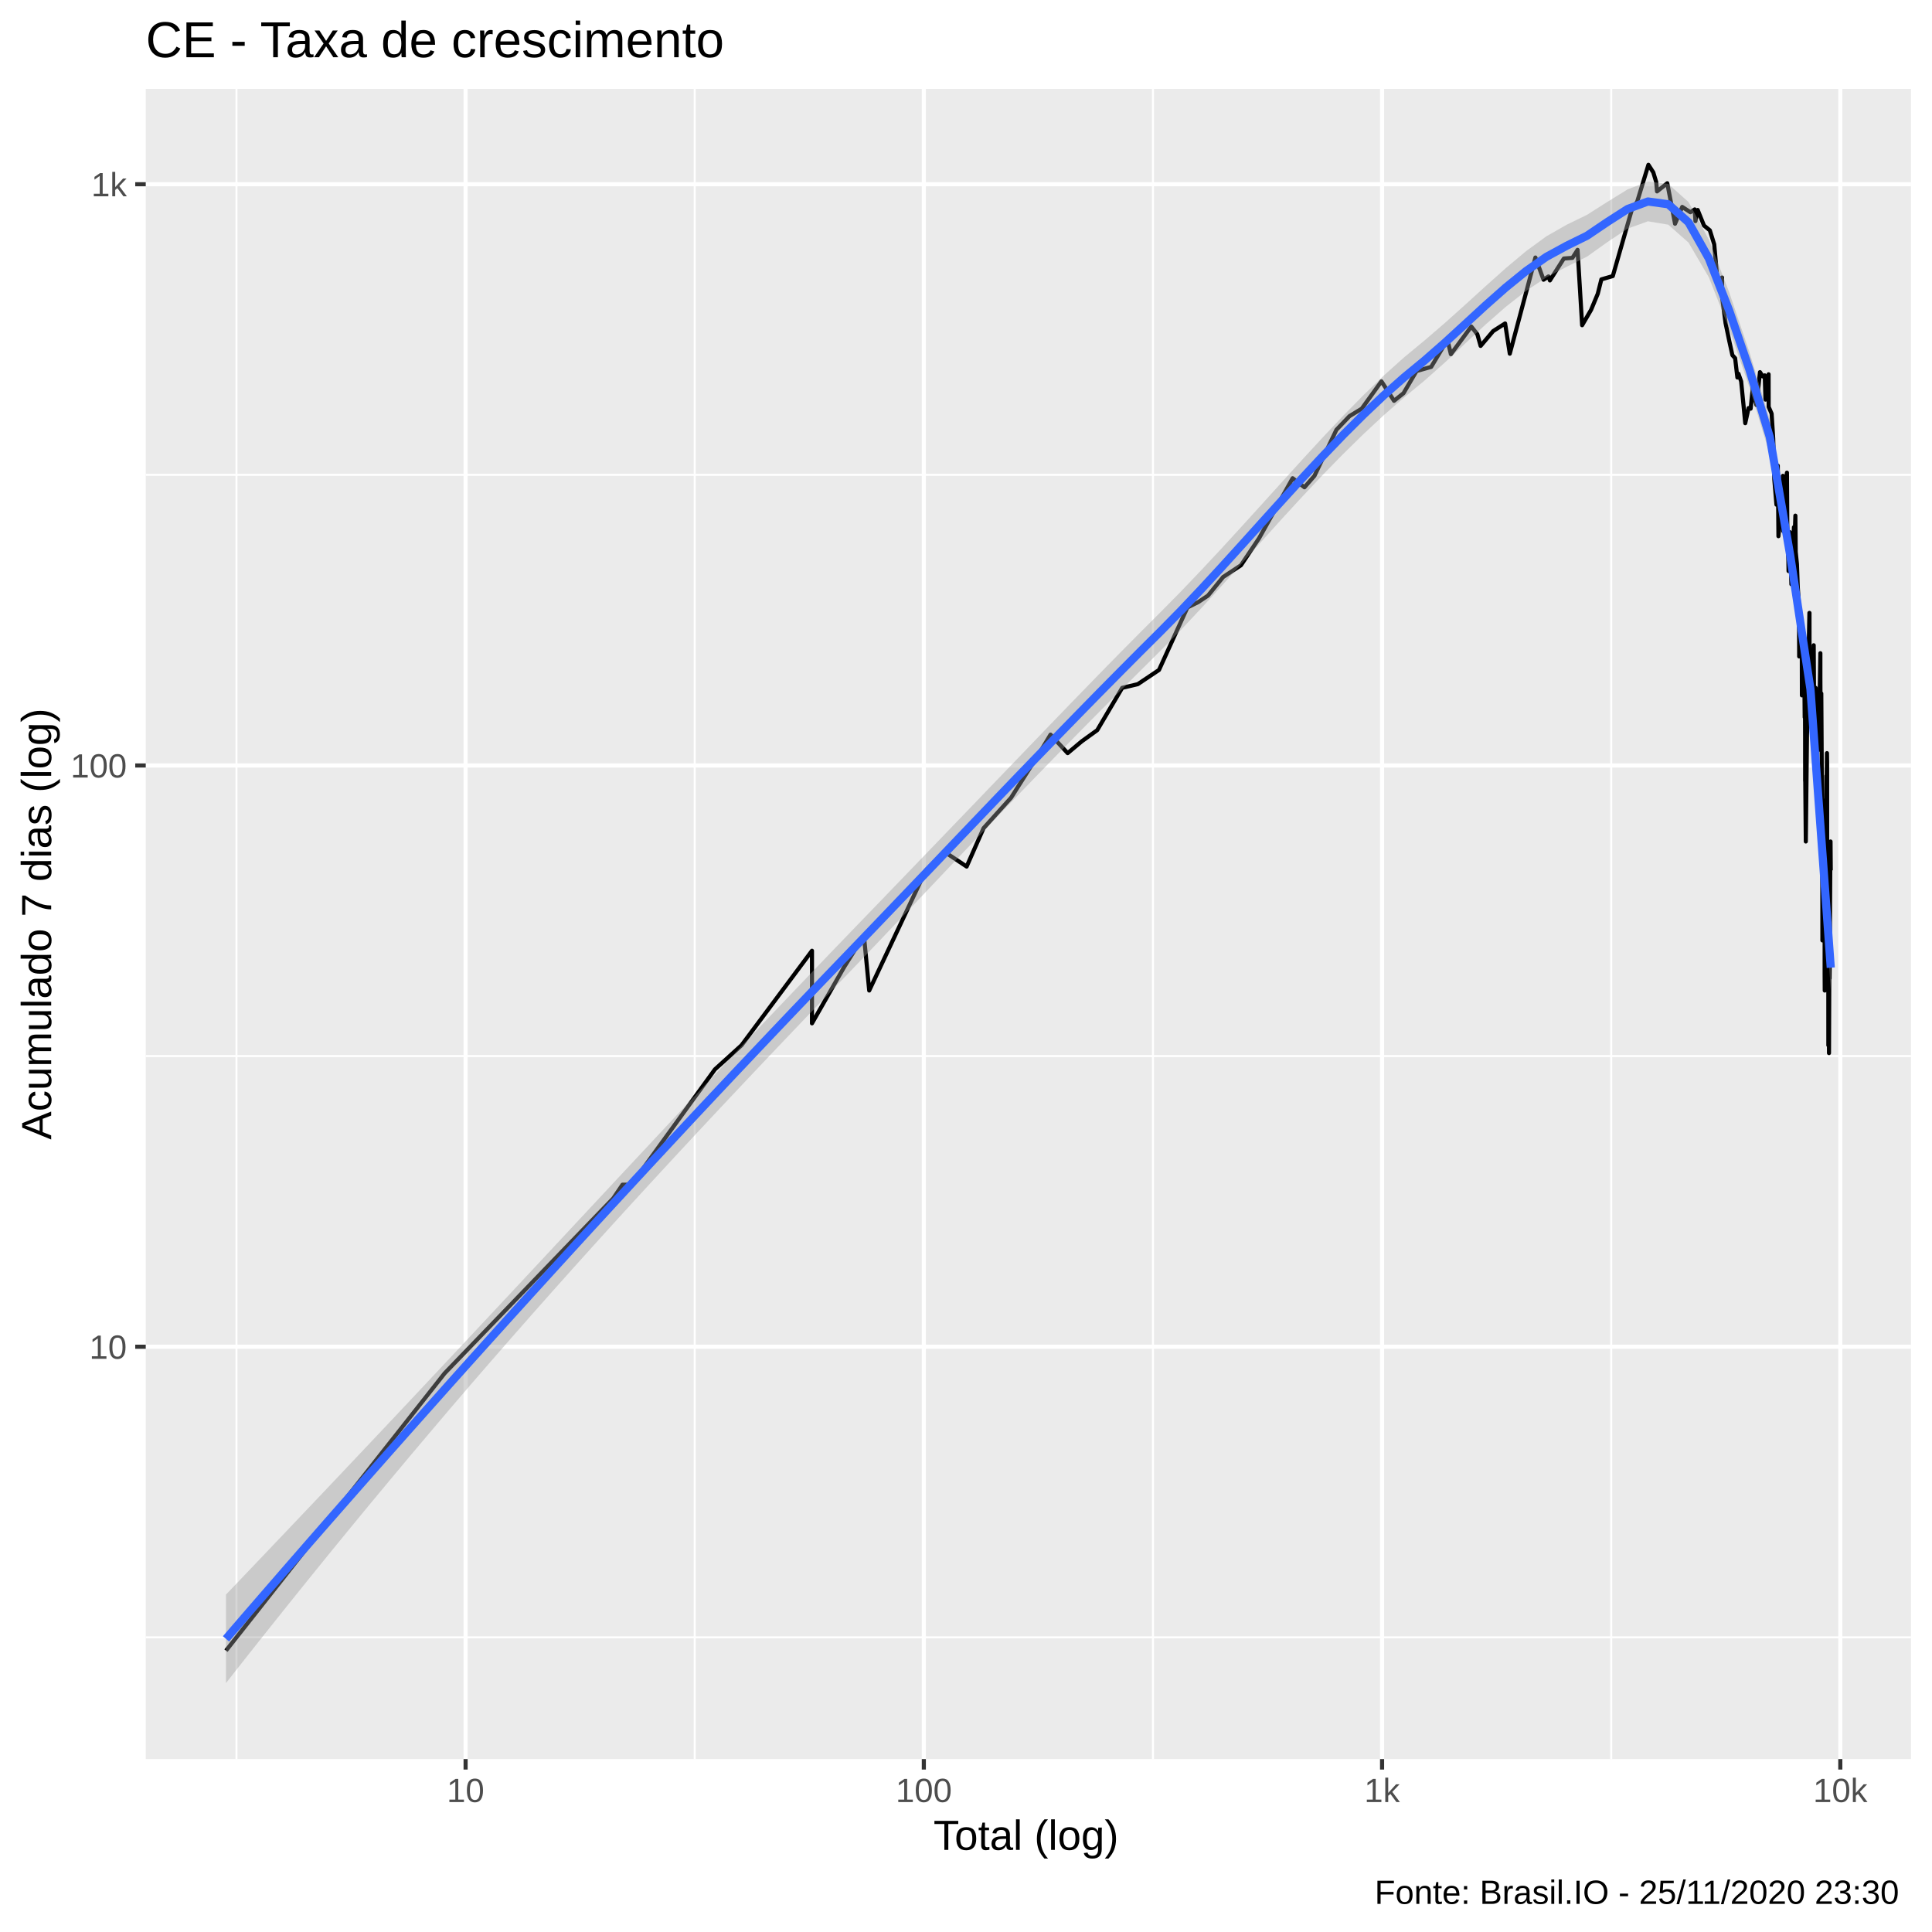
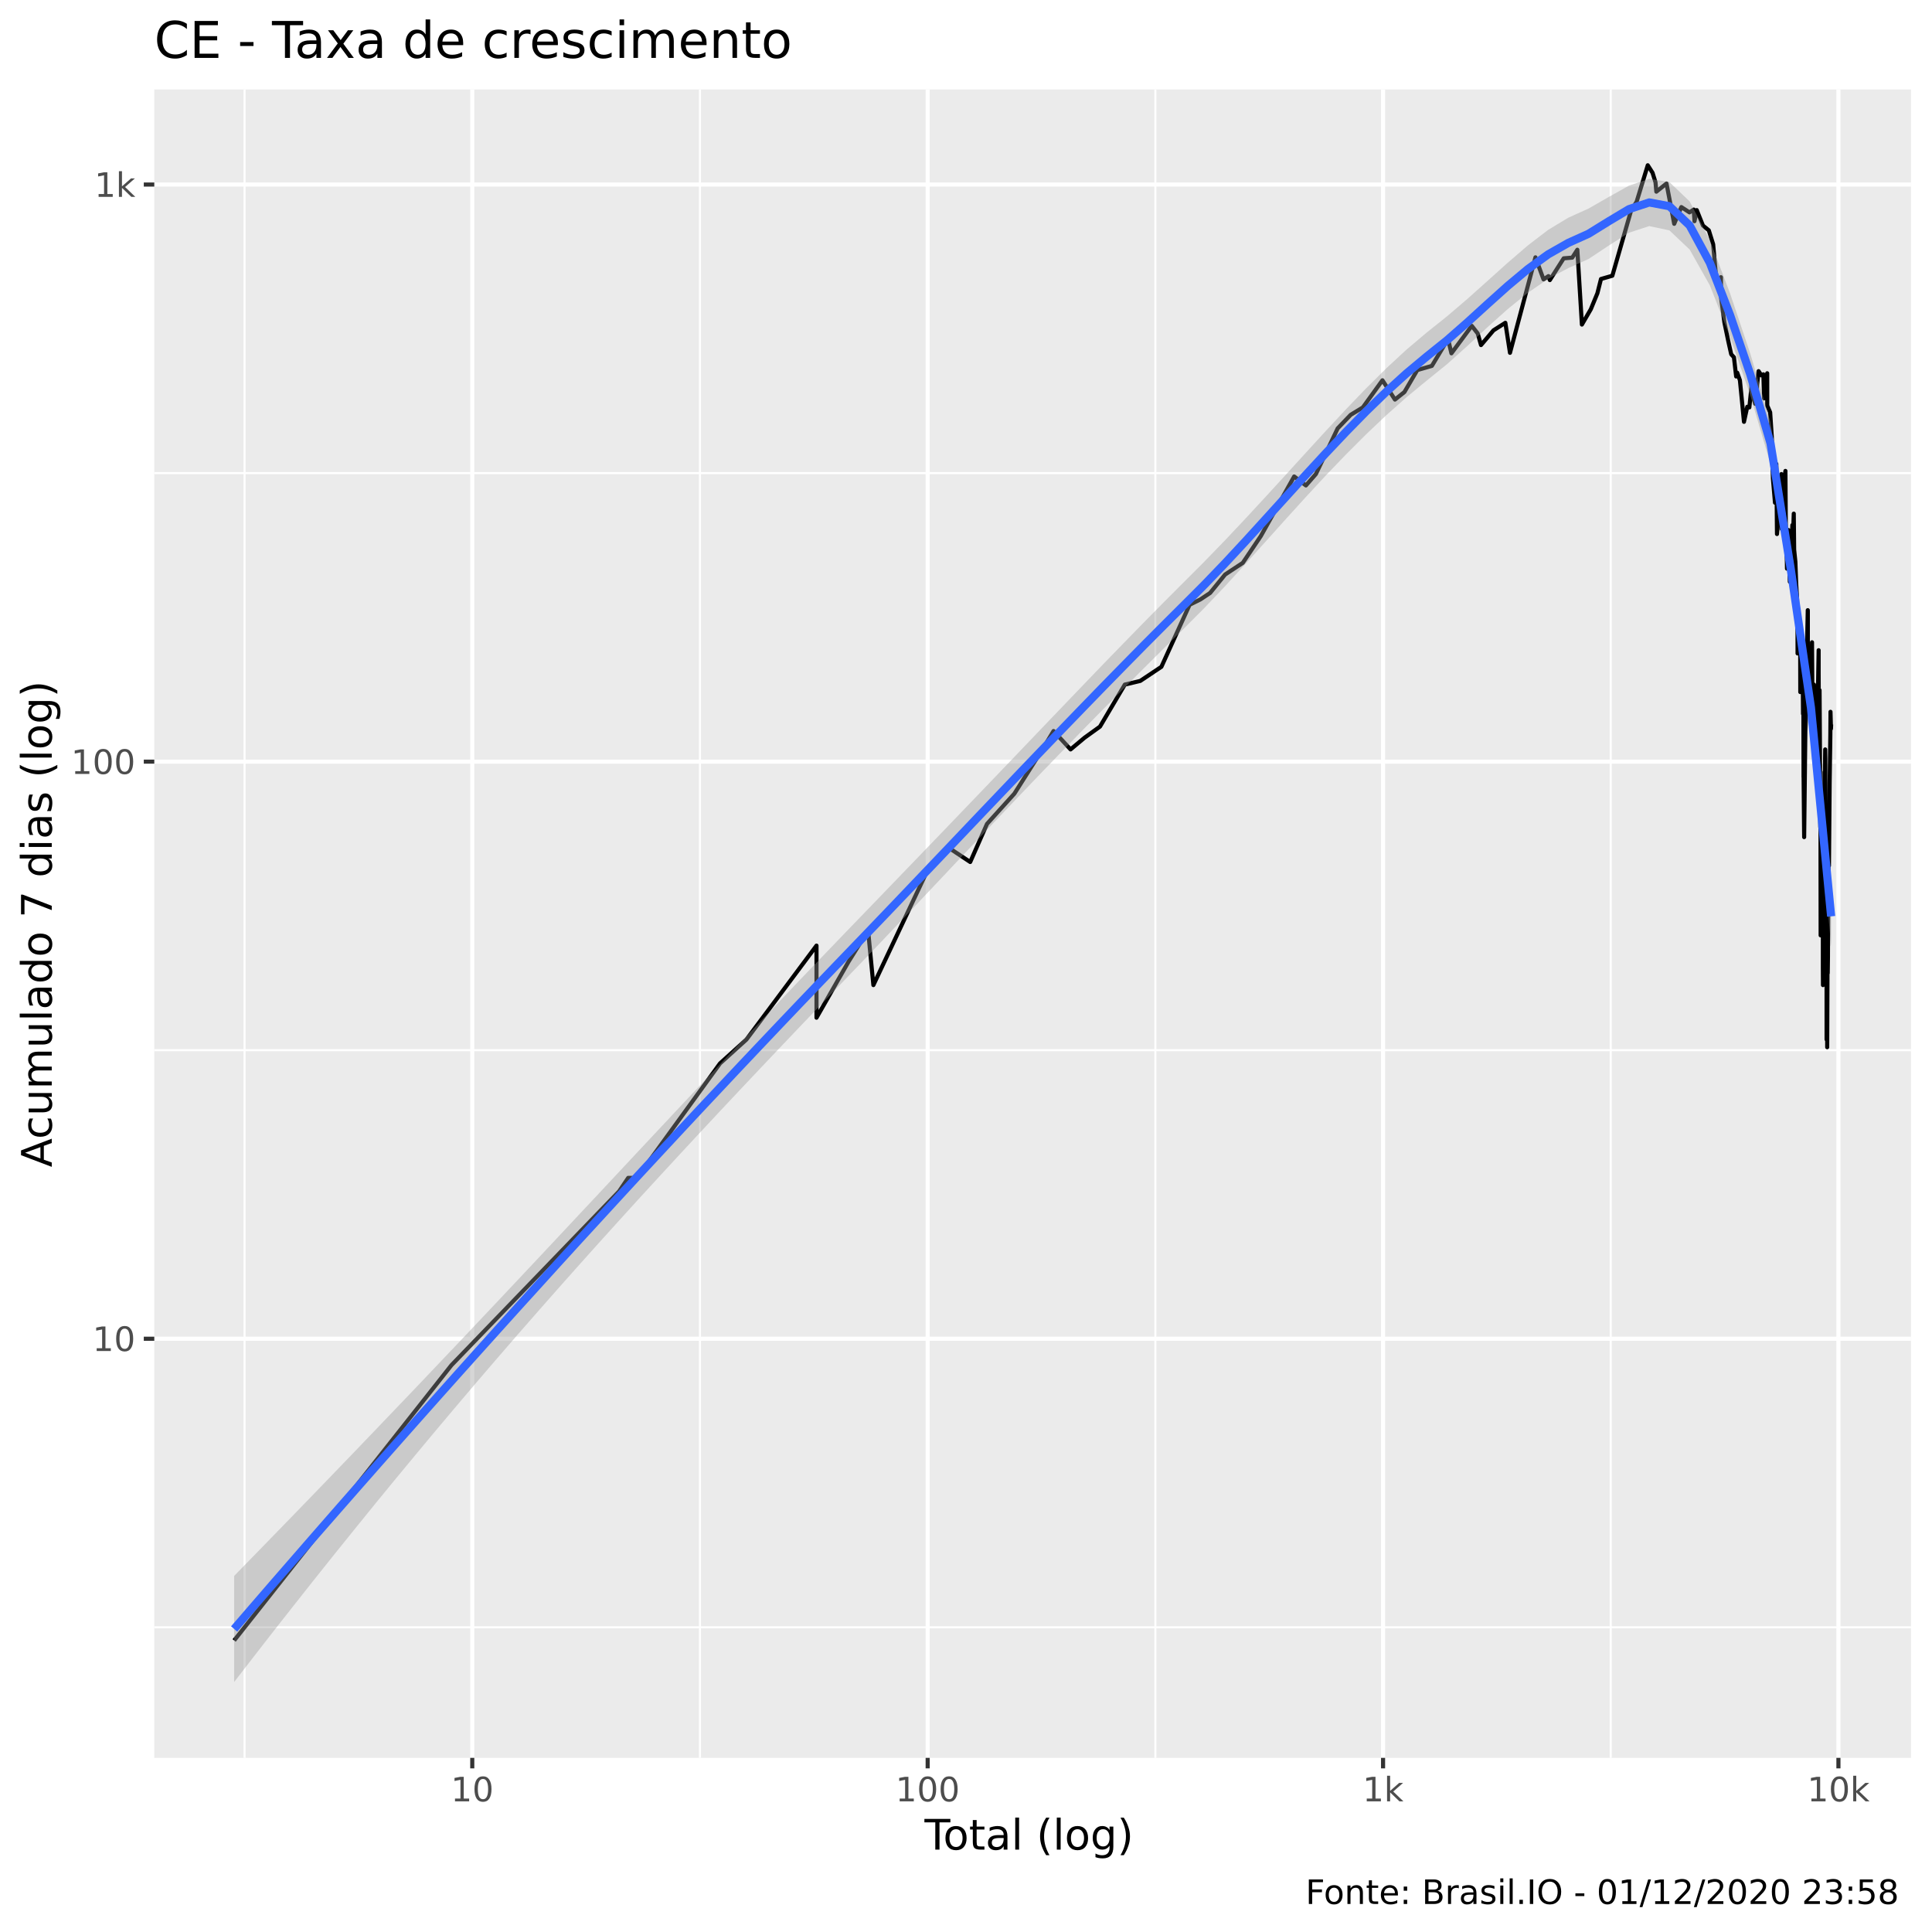
<svg xmlns="http://www.w3.org/2000/svg" viewBox="0 0 504.00 504.00">
  <defs>
    <style type="text/css">
    line, polyline, polygon, path, rect, circle {
      fill: none;
      stroke: #000000;
      stroke-linecap: round;
      stroke-linejoin: round;
      stroke-miterlimit: 10.00;
    }
  </style>
  </defs>
  <rect width="100%" height="100%" style="stroke: none; fill: #FFFFFF;" />
-   <rect x="-0" y="0.00" width="504.00" height="504.00" style="stroke-width: 1.07; stroke: #FFFFFF; fill: #FFFFFF;" />
+   <rect x="0" y="0.00" width="504.00" height="504.00" style="stroke-width: 1.07; stroke: #FFFFFF; fill: #FFFFFF;" />
  <defs>
-     <clipPath id="cpMzguMDJ8NDk4LjUyfDQ1OC44OHwyMy4xOQ==">
-       <rect x="38.02" y="23.19" width="460.50" height="435.69" />
+     <clipPath id="cpNDAuMjV8NDk4LjUyfDQ1OC41N3wyMy4zMw==">
+       <rect x="40.25" y="23.33" width="458.27" height="435.24" />
    </clipPath>
  </defs>
-   <rect x="38.02" y="23.19" width="460.50" height="435.69" style="stroke-width: 1.07; stroke: none; fill: #EBEBEB;" clip-path="url(#cpMzguMDJ8NDk4LjUyfDQ1OC44OHwyMy4xOQ==)" />
-   <polyline points="38.02,427.13 498.52,427.13 " style="stroke-width: 0.53; stroke: #FFFFFF; stroke-linecap: butt;" clip-path="url(#cpMzguMDJ8NDk4LjUyfDQ1OC44OHwyMy4xOQ==)" />
-   <polyline points="38.02,275.50 498.52,275.50 " style="stroke-width: 0.53; stroke: #FFFFFF; stroke-linecap: butt;" clip-path="url(#cpMzguMDJ8NDk4LjUyfDQ1OC44OHwyMy4xOQ==)" />
-   <polyline points="38.02,123.87 498.52,123.87 " style="stroke-width: 0.53; stroke: #FFFFFF; stroke-linecap: butt;" clip-path="url(#cpMzguMDJ8NDk4LjUyfDQ1OC44OHwyMy4xOQ==)" />
-   <polyline points="61.69,458.88 61.69,23.19 " style="stroke-width: 0.53; stroke: #FFFFFF; stroke-linecap: butt;" clip-path="url(#cpMzguMDJ8NDk4LjUyfDQ1OC44OHwyMy4xOQ==)" />
-   <polyline points="181.23,458.88 181.23,23.19 " style="stroke-width: 0.53; stroke: #FFFFFF; stroke-linecap: butt;" clip-path="url(#cpMzguMDJ8NDk4LjUyfDQ1OC44OHwyMy4xOQ==)" />
-   <polyline points="300.77,458.88 300.77,23.19 " style="stroke-width: 0.53; stroke: #FFFFFF; stroke-linecap: butt;" clip-path="url(#cpMzguMDJ8NDk4LjUyfDQ1OC44OHwyMy4xOQ==)" />
-   <polyline points="420.31,458.88 420.31,23.19 " style="stroke-width: 0.53; stroke: #FFFFFF; stroke-linecap: butt;" clip-path="url(#cpMzguMDJ8NDk4LjUyfDQ1OC44OHwyMy4xOQ==)" />
-   <polyline points="38.02,351.32 498.52,351.32 " style="stroke-width: 1.07; stroke: #FFFFFF; stroke-linecap: butt;" clip-path="url(#cpMzguMDJ8NDk4LjUyfDQ1OC44OHwyMy4xOQ==)" />
-   <polyline points="38.02,199.69 498.52,199.69 " style="stroke-width: 1.07; stroke: #FFFFFF; stroke-linecap: butt;" clip-path="url(#cpMzguMDJ8NDk4LjUyfDQ1OC44OHwyMy4xOQ==)" />
-   <polyline points="38.02,48.06 498.52,48.06 " style="stroke-width: 1.07; stroke: #FFFFFF; stroke-linecap: butt;" clip-path="url(#cpMzguMDJ8NDk4LjUyfDQ1OC44OHwyMy4xOQ==)" />
-   <polyline points="121.46,458.88 121.46,23.19 " style="stroke-width: 1.07; stroke: #FFFFFF; stroke-linecap: butt;" clip-path="url(#cpMzguMDJ8NDk4LjUyfDQ1OC44OHwyMy4xOQ==)" />
-   <polyline points="241.00,458.88 241.00,23.19 " style="stroke-width: 1.07; stroke: #FFFFFF; stroke-linecap: butt;" clip-path="url(#cpMzguMDJ8NDk4LjUyfDQ1OC44OHwyMy4xOQ==)" />
-   <polyline points="360.54,458.88 360.54,23.19 " style="stroke-width: 1.07; stroke: #FFFFFF; stroke-linecap: butt;" clip-path="url(#cpMzguMDJ8NDk4LjUyfDQ1OC44OHwyMy4xOQ==)" />
-   <polyline points="480.08,458.88 480.08,23.19 " style="stroke-width: 1.07; stroke: #FFFFFF; stroke-linecap: butt;" clip-path="url(#cpMzguMDJ8NDk4LjUyfDQ1OC44OHwyMy4xOQ==)" />
-   <polyline points="58.95,430.60 58.95,430.60 73.89,411.66 85.47,396.96 85.47,396.96 102.94,374.80 115.99,358.25 159.98,312.61 162.39,309.05 164.70,309.05 186.50,278.97 186.50,278.97 193.43,272.69 211.82,248.02 211.82,266.96 220.21,252.27 225.37,244.03 226.75,258.40 241.51,227.05 246.42,222.24 252.17,226.06 256.58,216.05 263.75,208.11 271.51,195.85 274.05,191.64 278.52,196.47 282.17,193.41 286.23,190.48 292.75,179.44 296.81,178.48 302.35,174.77 309.76,158.47 312.58,157.07 315.13,155.37 319.08,150.52 323.72,147.47 328.45,140.41 337.21,124.76 340.29,127.12 342.90,124.13 348.63,112.12 352.04,108.56 355.24,106.61 360.38,99.48 363.66,104.56 366.14,102.57 369.52,96.80 373.35,95.71 377.60,88.63 378.49,92.40 383.82,85.19 385.39,87.19 386.25,90.24 389.53,86.36 392.64,84.38 393.86,92.27 400.54,67.18 402.66,72.97 403.96,72.11 404.32,73.16 407.96,67.44 410.20,67.27 411.54,65.18 412.73,84.84 415.07,80.82 416.81,76.63 417.75,72.88 420.73,72.02 425.63,54.92 427.11,52.55 430.02,42.99 431.29,44.97 432.05,47.47 432.27,49.93 434.94,47.80 436.97,58.37 438.84,53.98 440.97,55.36 442.10,54.63 442.29,57.68 442.88,54.78 444.52,58.84 446.05,60.09 447.19,63.75 448.02,72.97 449.01,72.97 449.23,72.40 449.26,77.65 450.14,84.27 451.15,89.12 451.93,92.66 452.64,93.44 453.23,98.48 453.44,98.20 453.51,97.50 454.21,99.48 454.81,105.50 455.28,110.40 456.15,106.45 456.69,106.61 457.22,101.52 457.24,100.06 457.74,103.94 458.21,105.66 459.12,97.08 459.86,98.20 460.37,97.92 460.56,104.25 460.58,103.63 461.37,97.64 461.39,106.13 462.16,107.91 462.58,114.43 462.78,122.27 462.86,124.97 462.87,125.18 463.42,131.65 463.77,121.47 463.94,139.88 464.52,133.79 464.84,129.57 465.00,126.90 465.10,124.13 465.20,138.56 465.94,124.97 466.16,123.30 466.26,138.56 466.45,143.14 466.54,146.58 466.58,148.97 466.92,138.82 467.32,152.42 467.66,146.29 467.98,137.53 468.14,138.30 468.19,139.35 468.36,134.52 468.45,143.99 468.77,147.17 468.98,153.06 469.22,156.73 469.31,160.62 469.32,162.84 469.35,171.25 469.60,161.72 469.79,169.15 470.03,166.71 470.06,181.40 470.20,177.06 470.33,169.15 470.33,170.40 470.62,167.51 470.69,175.67 470.79,187.13 470.86,182.92 470.90,192.22 470.91,203.76 470.93,203.07 471.08,219.52 471.39,191.64 471.52,188.23 471.83,169.57 472.02,159.89 472.04,159.89 472.04,160.25 472.05,169.57 472.17,182.92 472.45,171.68 472.59,184.99 472.75,187.68 472.76,187.68 472.76,187.68 472.84,181.91 473.14,168.33 473.23,182.41 473.33,185.52 473.41,192.22 473.45,189.91 473.53,182.92 473.64,179.44 473.73,199.03 473.89,192.22 473.97,193.41 474.06,193.41 474.13,189.35 474.15,195.85 474.31,191.06 474.36,195.23 474.57,188.79 474.88,170.40 474.88,176.60 474.90,180.91 474.92,180.91 474.99,188.23 475.12,180.91 475.20,193.41 475.32,216.90 475.35,212.76 475.37,212.76 475.37,214.38 475.38,225.08 475.41,245.33 475.66,214.38 475.74,218.63 475.76,220.41 475.79,219.52 475.80,217.76 475.84,212.76 475.90,208.86 475.99,234.43 475.99,253.75 476.00,255.26 476.02,258.40 476.08,246.66 476.27,217.76 476.44,202.38 476.45,211.96 476.50,205.18 476.55,200.35 476.60,196.47 476.64,199.03 476.65,224.12 476.67,256.81 476.78,234.43 476.82,236.70 476.83,246.66 476.84,256.81 476.88,256.81 476.90,252.27 476.95,244.03 476.96,272.69 477.03,263.40 477.06,256.81 477.08,253.75 477.08,265.16 477.10,266.96 477.13,274.72 477.23,248.02 477.27,255.26 477.33,250.82 477.34,242.75 477.34,248.02 477.49,222.24 477.53,219.52 477.59,227.05 " style="stroke-width: 1.07; stroke-linecap: butt;" clip-path="url(#cpMzguMDJ8NDk4LjUyfDQ1OC44OHwyMy4xOQ==)" />
-   <polygon points="58.95,415.98 64.25,410.43 69.55,404.87 74.85,399.30 80.15,393.72 85.45,388.14 90.75,382.54 96.05,376.93 101.35,371.32 106.65,365.69 111.95,360.05 117.24,354.41 122.54,348.75 127.84,343.09 133.14,337.42 138.44,331.74 143.74,326.06 149.04,320.37 154.34,314.69 159.64,309.00 164.94,303.32 170.24,297.65 175.54,291.98 180.83,286.33 186.13,280.69 191.43,275.06 196.73,269.46 202.03,263.87 207.33,258.31 212.63,252.77 217.93,247.25 223.23,241.75 228.53,236.26 233.83,230.76 239.13,225.26 244.43,219.75 249.72,214.25 255.02,208.74 260.32,203.22 265.62,197.71 270.92,192.20 276.22,186.70 281.52,181.22 286.82,175.77 292.12,170.36 297.42,165.01 302.72,159.72 308.02,154.35 313.31,148.81 318.61,143.13 323.91,137.35 329.21,131.51 334.51,125.65 339.81,119.81 345.11,114.06 350.41,108.45 355.71,103.06 361.01,97.95 366.31,93.20 371.61,88.82 376.90,84.27 382.20,79.52 387.50,74.70 392.80,69.96 398.10,65.52 403.40,61.65 408.70,58.62 414.00,56.04 419.30,52.67 424.60,49.40 429.90,47.38 435.20,47.98 440.49,52.71 445.79,62.51 451.09,76.23 456.39,91.92 461.69,109.47 466.99,140.60 472.29,175.91 477.59,246.82 477.59,258.07 472.29,183.64 466.99,148.91 461.69,118.60 456.39,101.05 451.09,85.75 445.79,72.35 440.49,63.29 435.20,58.61 429.90,57.73 424.60,59.64 419.30,63.17 414.00,66.95 408.70,69.59 403.40,72.36 398.10,75.89 392.80,80.05 387.50,84.70 382.20,89.63 376.90,94.59 371.61,99.29 366.31,103.66 361.01,108.29 355.71,113.22 350.41,118.42 345.11,123.84 339.81,129.47 334.51,135.24 329.21,141.11 323.91,147.03 318.61,152.93 313.31,158.73 308.02,164.37 302.72,169.78 297.42,175.04 292.12,180.33 286.82,185.66 281.52,191.02 276.22,196.43 270.92,201.88 265.62,207.36 260.32,212.88 255.02,218.44 249.72,224.01 244.43,229.60 239.13,235.20 233.83,240.79 228.53,246.36 223.23,251.91 217.93,257.42 212.63,262.95 207.33,268.50 202.03,274.07 196.73,279.66 191.43,285.28 186.13,290.92 180.83,296.60 175.54,302.30 170.24,308.04 164.94,313.81 159.64,319.62 154.34,325.47 149.04,331.36 143.74,337.30 138.44,343.28 133.14,349.31 127.84,355.39 122.54,361.51 117.24,367.69 111.95,373.93 106.65,380.21 101.35,386.55 96.05,392.93 90.75,399.37 85.45,405.86 80.15,412.41 74.85,419.00 69.55,425.64 64.25,432.33 58.95,439.07 " style="stroke-width: 0.00; stroke: none; fill: #999999; fill-opacity: 0.40;" clip-path="url(#cpMzguMDJ8NDk4LjUyfDQ1OC44OHwyMy4xOQ==)" />
-   <polyline points="58.95,415.98 64.25,410.43 69.55,404.87 74.85,399.30 80.15,393.72 85.45,388.14 90.75,382.54 96.05,376.93 101.35,371.32 106.65,365.69 111.95,360.05 117.24,354.41 122.54,348.75 127.84,343.09 133.14,337.42 138.44,331.74 143.74,326.06 149.04,320.37 154.34,314.69 159.64,309.00 164.94,303.32 170.24,297.65 175.54,291.98 180.83,286.33 186.13,280.69 191.43,275.06 196.73,269.46 202.03,263.87 207.33,258.31 212.63,252.77 217.93,247.25 223.23,241.75 228.53,236.26 233.83,230.76 239.13,225.26 244.43,219.75 249.72,214.25 255.02,208.74 260.32,203.22 265.62,197.71 270.92,192.20 276.22,186.70 281.52,181.22 286.82,175.77 292.12,170.36 297.42,165.01 302.72,159.72 308.02,154.35 313.31,148.81 318.61,143.13 323.91,137.35 329.21,131.51 334.51,125.65 339.81,119.81 345.11,114.06 350.41,108.45 355.71,103.06 361.01,97.95 366.31,93.20 371.61,88.82 376.90,84.27 382.20,79.52 387.50,74.70 392.80,69.96 398.10,65.52 403.40,61.65 408.70,58.62 414.00,56.04 419.30,52.67 424.60,49.40 429.90,47.38 435.20,47.98 440.49,52.71 445.79,62.51 451.09,76.23 456.39,91.92 461.69,109.47 466.99,140.60 472.29,175.91 477.59,246.82 " style="stroke-width: 2.13; stroke: none;" clip-path="url(#cpMzguMDJ8NDk4LjUyfDQ1OC44OHwyMy4xOQ==)" />
-   <polyline points="477.59,258.07 472.29,183.64 466.99,148.91 461.69,118.60 456.39,101.05 451.09,85.75 445.79,72.35 440.49,63.29 435.20,58.61 429.90,57.73 424.60,59.64 419.30,63.17 414.00,66.95 408.70,69.59 403.40,72.36 398.10,75.89 392.80,80.05 387.50,84.70 382.20,89.63 376.90,94.59 371.61,99.29 366.31,103.66 361.01,108.29 355.71,113.22 350.41,118.42 345.11,123.84 339.81,129.47 334.51,135.24 329.21,141.11 323.91,147.03 318.61,152.93 313.31,158.73 308.02,164.37 302.72,169.78 297.42,175.04 292.12,180.33 286.82,185.66 281.52,191.02 276.22,196.43 270.92,201.88 265.62,207.36 260.32,212.88 255.02,218.44 249.72,224.01 244.43,229.60 239.13,235.20 233.83,240.79 228.53,246.36 223.23,251.91 217.93,257.42 212.63,262.95 207.33,268.50 202.03,274.07 196.73,279.66 191.43,285.28 186.13,290.92 180.83,296.60 175.54,302.30 170.24,308.04 164.94,313.81 159.64,319.62 154.34,325.47 149.04,331.36 143.74,337.30 138.44,343.28 133.14,349.31 127.84,355.39 122.54,361.51 117.24,367.69 111.95,373.93 106.65,380.21 101.35,386.55 96.05,392.93 90.75,399.37 85.45,405.86 80.15,412.41 74.85,419.00 69.55,425.64 64.25,432.33 58.95,439.07 " style="stroke-width: 2.13; stroke: none;" clip-path="url(#cpMzguMDJ8NDk4LjUyfDQ1OC44OHwyMy4xOQ==)" />
-   <polyline points="58.95,427.53 64.25,421.38 69.55,415.26 74.85,409.15 80.15,403.07 85.45,397.00 90.75,390.96 96.05,384.93 101.35,378.93 106.65,372.95 111.95,366.99 117.24,361.05 122.54,355.13 127.84,349.24 133.14,343.36 138.44,337.51 143.74,331.68 149.04,325.87 154.34,320.08 159.64,314.31 164.94,308.57 170.24,302.84 175.54,297.14 180.83,291.46 186.13,285.81 191.43,280.17 196.73,274.56 202.03,268.97 207.33,263.40 212.63,257.86 217.93,252.34 223.23,246.83 228.53,241.31 233.83,235.77 239.13,230.23 244.43,224.68 249.72,219.13 255.02,213.59 260.32,208.05 265.62,202.53 270.92,197.04 276.22,191.56 281.52,186.12 286.82,180.71 292.12,175.35 297.42,170.02 302.72,164.75 308.02,159.36 313.31,153.77 318.61,148.03 323.91,142.19 329.21,136.31 334.51,130.45 339.81,124.64 345.11,118.95 350.41,113.43 355.71,108.14 361.01,103.12 366.31,98.43 371.61,94.06 376.90,89.43 382.20,84.57 387.50,79.70 392.80,75.01 398.10,70.71 403.40,67.00 408.70,64.11 414.00,61.50 419.30,57.92 424.60,54.52 429.90,52.56 435.20,53.29 440.49,58.00 445.79,67.43 451.09,80.99 456.39,96.48 461.69,114.03 466.99,144.76 472.29,179.78 477.59,252.44 " style="stroke-width: 2.13; stroke: #3366FF; stroke-linecap: butt;" clip-path="url(#cpMzguMDJ8NDk4LjUyfDQ1OC44OHwyMy4xOQ==)" />
+   <rect x="40.25" y="23.33" width="458.27" height="435.24" style="stroke-width: 1.07; stroke: none; fill: #EBEBEB;" clip-path="url(#cpNDAuMjV8NDk4LjUyfDQ1OC41N3wyMy4zMw==)" />
+   <polyline points="40.25,424.51 498.52,424.51 " style="stroke-width: 0.53; stroke: #FFFFFF; stroke-linecap: butt;" clip-path="url(#cpNDAuMjV8NDk4LjUyfDQ1OC41N3wyMy4zMw==)" />
+   <polyline points="40.25,273.96 498.52,273.96 " style="stroke-width: 0.53; stroke: #FFFFFF; stroke-linecap: butt;" clip-path="url(#cpNDAuMjV8NDk4LjUyfDQ1OC41N3wyMy4zMw==)" />
+   <polyline points="40.25,123.42 498.52,123.42 " style="stroke-width: 0.53; stroke: #FFFFFF; stroke-linecap: butt;" clip-path="url(#cpNDAuMjV8NDk4LjUyfDQ1OC41N3wyMy4zMw==)" />
+   <polyline points="63.80,458.57 63.80,23.33 " style="stroke-width: 0.53; stroke: #FFFFFF; stroke-linecap: butt;" clip-path="url(#cpNDAuMjV8NDk4LjUyfDQ1OC41N3wyMy4zMw==)" />
+   <polyline points="182.60,458.57 182.60,23.33 " style="stroke-width: 0.53; stroke: #FFFFFF; stroke-linecap: butt;" clip-path="url(#cpNDAuMjV8NDk4LjUyfDQ1OC41N3wyMy4zMw==)" />
+   <polyline points="301.40,458.57 301.40,23.33 " style="stroke-width: 0.53; stroke: #FFFFFF; stroke-linecap: butt;" clip-path="url(#cpNDAuMjV8NDk4LjUyfDQ1OC41N3wyMy4zMw==)" />
+   <polyline points="420.19,458.57 420.19,23.33 " style="stroke-width: 0.53; stroke: #FFFFFF; stroke-linecap: butt;" clip-path="url(#cpNDAuMjV8NDk4LjUyfDQ1OC41N3wyMy4zMw==)" />
+   <polyline points="40.25,349.24 498.52,349.24 " style="stroke-width: 1.07; stroke: #FFFFFF; stroke-linecap: butt;" clip-path="url(#cpNDAuMjV8NDk4LjUyfDQ1OC41N3wyMy4zMw==)" />
+   <polyline points="40.25,198.69 498.52,198.69 " style="stroke-width: 1.07; stroke: #FFFFFF; stroke-linecap: butt;" clip-path="url(#cpNDAuMjV8NDk4LjUyfDQ1OC41N3wyMy4zMw==)" />
+   <polyline points="40.25,48.14 498.52,48.14 " style="stroke-width: 1.07; stroke: #FFFFFF; stroke-linecap: butt;" clip-path="url(#cpNDAuMjV8NDk4LjUyfDQ1OC41N3wyMy4zMw==)" />
+   <polyline points="123.20,458.57 123.20,23.33 " style="stroke-width: 1.07; stroke: #FFFFFF; stroke-linecap: butt;" clip-path="url(#cpNDAuMjV8NDk4LjUyfDQ1OC41N3wyMy4zMw==)" />
+   <polyline points="242.00,458.57 242.00,23.33 " style="stroke-width: 1.07; stroke: #FFFFFF; stroke-linecap: butt;" clip-path="url(#cpNDAuMjV8NDk4LjUyfDQ1OC41N3wyMy4zMw==)" />
+   <polyline points="360.80,458.57 360.80,23.33 " style="stroke-width: 1.07; stroke: #FFFFFF; stroke-linecap: butt;" clip-path="url(#cpNDAuMjV8NDk4LjUyfDQ1OC41N3wyMy4zMw==)" />
+   <polyline points="479.59,458.57 479.59,23.33 " style="stroke-width: 1.07; stroke: #FFFFFF; stroke-linecap: butt;" clip-path="url(#cpNDAuMjV8NDk4LjUyfDQ1OC41N3wyMy4zMw==)" />
+   <polyline points="61.08,427.95 61.08,427.95 75.93,409.15 87.44,394.56 87.44,394.56 104.80,372.56 117.77,356.13 161.48,310.81 163.88,307.27 166.17,307.27 187.83,277.41 187.83,277.41 194.72,271.18 213.00,246.68 213.00,265.49 221.34,250.90 226.46,242.71 227.84,256.98 242.51,225.86 247.38,221.08 253.10,224.87 257.48,214.93 264.61,207.05 272.32,194.88 274.84,190.70 279.28,195.50 282.91,192.46 286.95,189.55 293.43,178.59 297.46,177.63 302.97,173.95 310.33,157.77 313.13,156.38 315.67,154.69 319.60,149.87 324.20,146.84 328.91,139.84 337.61,124.30 340.67,126.64 343.27,123.67 348.96,111.75 352.35,108.22 355.53,106.28 360.64,99.20 363.90,104.24 366.37,102.27 369.73,96.54 373.53,95.45 377.75,88.43 378.63,92.17 383.94,85.01 385.49,86.99 386.35,90.02 389.61,86.17 392.70,84.21 393.91,92.04 400.55,67.13 402.66,72.88 403.95,72.03 404.30,73.07 407.92,67.39 410.15,67.21 411.48,65.15 412.67,84.67 414.99,80.68 416.71,76.51 417.65,72.78 420.61,71.93 425.49,54.96 426.95,52.61 429.85,43.11 431.10,45.08 431.87,47.56 432.09,50.00 434.74,47.88 436.75,58.39 438.61,54.02 440.73,55.40 441.85,54.67 442.04,57.70 442.63,54.81 444.25,58.85 445.78,60.09 446.91,63.72 447.73,72.88 448.72,72.88 448.94,72.31 448.96,77.53 449.84,84.10 450.84,88.92 451.62,92.42 452.33,93.20 452.91,98.21 453.13,97.93 453.19,97.23 453.89,99.20 454.48,105.17 454.95,110.04 455.81,106.12 456.35,106.28 456.88,101.23 456.90,99.77 457.40,103.63 457.86,105.33 458.76,96.82 459.50,97.93 460.01,97.65 460.20,103.93 460.22,103.32 461.01,97.37 461.02,105.80 461.78,107.56 462.21,114.04 462.40,121.83 462.49,124.51 462.49,124.72 463.04,131.14 463.39,121.03 463.56,139.31 464.13,133.27 464.45,129.08 464.61,126.43 464.71,123.67 464.81,138.00 465.54,124.51 465.76,122.85 465.87,138.00 466.05,142.55 466.13,145.96 466.17,148.34 466.52,138.26 466.91,151.76 467.25,145.67 467.57,136.98 467.73,137.74 467.78,138.78 467.94,133.99 468.04,143.39 468.36,146.55 468.57,152.40 468.80,156.04 468.89,159.90 468.91,162.10 468.93,170.46 469.18,160.99 469.37,168.37 469.61,165.95 469.64,180.54 469.78,176.23 469.90,168.37 469.91,169.62 470.20,166.75 470.26,174.85 470.36,186.23 470.44,182.04 470.47,191.28 470.49,202.74 470.50,202.04 470.65,218.38 470.96,190.70 471.09,187.32 471.40,168.78 471.59,159.18 471.60,159.18 471.61,159.54 471.61,168.78 471.74,182.04 472.01,170.89 472.15,184.10 472.31,186.77 472.32,186.77 472.32,186.77 472.40,181.04 472.70,167.55 472.79,181.54 472.89,184.63 472.97,191.28 473.00,188.99 473.09,182.04 473.20,178.59 473.29,198.04 473.44,191.28 473.53,192.46 473.61,192.46 473.68,188.42 473.70,194.88 473.86,190.12 473.91,194.27 474.12,187.87 474.43,169.62 474.43,175.76 474.45,180.04 474.47,180.04 474.54,187.32 474.67,180.04 474.75,192.46 474.86,215.78 474.89,211.67 474.91,211.67 474.92,213.28 474.92,223.91 474.95,244.01 475.20,213.28 475.29,217.50 475.30,219.27 475.33,218.38 475.35,216.63 475.39,211.67 475.44,207.80 475.53,233.19 475.53,252.37 475.54,253.87 475.56,256.98 475.62,245.33 475.81,216.63 475.98,201.36 475.99,210.87 476.04,204.14 476.09,199.35 476.14,195.50 476.18,198.04 476.19,222.95 476.21,255.41 476.32,233.19 476.36,235.44 476.36,245.33 476.37,255.41 476.41,255.41 476.44,250.90 476.49,242.71 476.50,271.18 476.56,261.95 476.59,255.41 476.61,252.37 476.61,263.70 476.64,265.49 476.66,273.19 476.76,246.68 476.80,253.87 476.86,249.46 476.88,241.44 476.88,246.68 477.02,221.08 477.07,218.38 477.12,225.86 477.30,204.14 477.48,191.87 477.52,186.77 477.52,185.69 477.64,190.12 477.69,188.99 " style="stroke-width: 1.07; stroke-linecap: butt;" clip-path="url(#cpNDAuMjV8NDk4LjUyfDQ1OC41N3wyMy4zMw==)" />
+   <polygon points="61.08,411.11 66.36,405.70 71.63,400.28 76.91,394.85 82.18,389.40 87.45,383.94 92.73,378.46 98.00,372.96 103.27,367.45 108.55,361.93 113.82,356.38 119.09,350.83 124.37,345.25 129.64,339.67 134.91,334.07 140.19,328.45 145.46,322.83 150.73,317.20 156.01,311.57 161.28,305.93 166.55,300.29 171.83,294.66 177.10,289.03 182.37,283.42 187.65,277.81 192.92,272.22 198.20,266.65 203.47,261.10 208.74,255.56 214.02,250.06 219.29,244.57 224.56,239.11 229.84,233.64 235.11,228.17 240.38,222.70 245.66,217.22 250.93,211.73 256.20,206.24 261.48,200.73 266.75,195.22 272.02,189.71 277.30,184.20 282.57,178.70 287.84,173.22 293.12,167.78 298.39,162.38 303.67,157.03 308.94,151.75 314.21,146.48 319.49,141.03 324.76,135.44 330.03,129.74 335.31,123.98 340.58,118.19 345.85,112.43 351.13,106.77 356.40,101.28 361.67,96.05 366.95,91.17 372.22,86.72 377.49,82.51 382.77,78.00 388.04,73.29 393.31,68.55 398.59,64.01 403.86,59.97 409.13,56.79 414.41,54.40 419.68,51.38 424.96,48.42 430.23,46.65 435.50,47.50 440.78,52.54 446.05,62.67 451.32,76.53 456.60,92.27 461.87,110.13 467.14,143.39 472.42,179.94 477.69,231.28 477.69,246.83 472.42,189.22 467.14,153.35 461.87,121.11 456.60,103.09 451.32,87.86 446.05,74.45 440.78,65.10 435.50,60.10 430.23,58.98 424.96,60.70 419.68,64.06 414.41,67.56 409.13,69.93 403.86,72.75 398.59,76.37 393.31,80.64 388.04,85.36 382.77,90.26 377.49,95.00 372.22,99.26 366.95,103.60 361.67,108.29 356.40,113.28 351.13,118.55 345.85,124.05 340.58,129.74 335.31,135.55 330.03,141.43 324.76,147.28 319.49,153.02 314.21,158.57 308.94,163.86 303.67,169.08 298.39,174.33 293.12,179.62 287.84,184.96 282.57,190.33 277.30,195.75 272.02,201.21 266.75,206.71 261.48,212.24 256.20,217.81 250.93,223.39 245.66,228.99 240.38,234.58 235.11,240.17 229.84,245.73 224.56,251.25 219.29,256.74 214.02,262.24 208.74,267.75 203.47,273.29 198.20,278.85 192.92,284.44 187.65,290.06 182.37,295.71 177.10,301.39 171.83,307.10 166.55,312.85 161.28,318.65 156.01,324.48 150.73,330.37 145.46,336.30 140.19,342.28 134.91,348.32 129.64,354.41 124.37,360.55 119.09,366.76 113.82,373.02 108.55,379.34 103.27,385.72 98.00,392.15 92.73,398.65 87.45,405.20 82.18,411.80 76.91,418.47 71.63,425.18 66.36,431.96 61.08,438.79 " style="stroke-width: 0.00; stroke: none; fill: #999999; fill-opacity: 0.40;" clip-path="url(#cpNDAuMjV8NDk4LjUyfDQ1OC41N3wyMy4zMw==)" />
+   <polyline points="61.08,411.11 66.36,405.70 71.63,400.28 76.91,394.85 82.18,389.40 87.45,383.94 92.73,378.46 98.00,372.96 103.27,367.45 108.55,361.93 113.82,356.38 119.09,350.83 124.37,345.25 129.64,339.67 134.91,334.07 140.19,328.45 145.46,322.83 150.73,317.20 156.01,311.57 161.28,305.93 166.55,300.29 171.83,294.66 177.10,289.03 182.37,283.42 187.65,277.81 192.92,272.22 198.20,266.65 203.47,261.10 208.74,255.56 214.02,250.06 219.29,244.57 224.56,239.11 229.84,233.64 235.11,228.17 240.38,222.70 245.66,217.22 250.93,211.73 256.20,206.24 261.48,200.73 266.75,195.22 272.02,189.71 277.30,184.20 282.57,178.70 287.84,173.22 293.12,167.78 298.39,162.38 303.67,157.03 308.94,151.75 314.21,146.48 319.49,141.03 324.76,135.44 330.03,129.74 335.31,123.98 340.58,118.19 345.85,112.43 351.13,106.77 356.40,101.28 361.67,96.05 366.95,91.17 372.22,86.72 377.49,82.51 382.77,78.00 388.04,73.29 393.31,68.55 398.59,64.01 403.86,59.97 409.13,56.79 414.41,54.40 419.68,51.38 424.96,48.42 430.23,46.65 435.50,47.50 440.78,52.54 446.05,62.67 451.32,76.53 456.60,92.27 461.87,110.13 467.14,143.39 472.42,179.94 477.69,231.28 " style="stroke-width: 2.13; stroke: none;" clip-path="url(#cpNDAuMjV8NDk4LjUyfDQ1OC41N3wyMy4zMw==)" />
+   <polyline points="477.69,246.83 472.42,189.22 467.14,153.35 461.87,121.11 456.60,103.09 451.32,87.86 446.05,74.45 440.78,65.10 435.50,60.10 430.23,58.98 424.96,60.70 419.68,64.06 414.41,67.56 409.13,69.93 403.86,72.75 398.59,76.37 393.31,80.64 388.04,85.36 382.77,90.26 377.49,95.00 372.22,99.26 366.95,103.60 361.67,108.29 356.40,113.28 351.13,118.55 345.85,124.05 340.58,129.74 335.31,135.55 330.03,141.43 324.76,147.28 319.49,153.02 314.21,158.57 308.94,163.86 303.67,169.08 298.39,174.33 293.12,179.62 287.84,184.96 282.57,190.33 277.30,195.75 272.02,201.21 266.75,206.71 261.48,212.24 256.20,217.81 250.93,223.39 245.66,228.99 240.38,234.58 235.11,240.17 229.84,245.73 224.56,251.25 219.29,256.74 214.02,262.24 208.74,267.75 203.47,273.29 198.20,278.85 192.92,284.44 187.65,290.06 182.37,295.71 177.10,301.39 171.83,307.10 166.55,312.85 161.28,318.65 156.01,324.48 150.73,330.37 145.46,336.30 140.19,342.28 134.91,348.32 129.64,354.41 124.37,360.55 119.09,366.76 113.82,373.02 108.55,379.34 103.27,385.72 98.00,392.15 92.73,398.65 87.45,405.20 82.18,411.80 76.91,418.47 71.63,425.18 66.36,431.96 61.08,438.79 " style="stroke-width: 2.13; stroke: none;" clip-path="url(#cpNDAuMjV8NDk4LjUyfDQ1OC41N3wyMy4zMw==)" />
+   <polyline points="61.08,424.95 66.36,418.83 71.63,412.73 76.91,406.66 82.18,400.60 87.45,394.57 92.73,388.55 98.00,382.56 103.27,376.59 108.55,370.63 113.82,364.70 119.09,358.79 124.37,352.90 129.64,347.04 134.91,341.19 140.19,335.37 145.46,329.56 150.73,323.78 156.01,318.03 161.28,312.29 166.55,306.57 171.83,300.88 177.10,295.21 182.37,289.56 187.65,283.94 192.92,278.33 198.20,272.75 203.47,267.19 208.74,261.66 214.02,256.15 219.29,250.66 224.56,245.18 229.84,239.68 235.11,234.17 240.38,228.64 245.66,223.10 250.93,217.56 256.20,212.02 261.48,206.49 266.75,200.96 272.02,195.46 277.30,189.97 282.57,184.52 287.84,179.09 293.12,173.70 298.39,168.35 303.67,163.05 308.94,157.80 314.21,152.52 319.49,147.03 324.76,141.36 330.03,135.58 335.31,129.76 340.58,123.96 345.85,118.24 351.13,112.66 356.40,107.28 361.67,102.17 366.95,97.38 372.22,92.99 377.49,88.76 382.77,84.13 388.04,79.33 393.31,74.60 398.59,70.19 403.86,66.36 409.13,63.36 414.41,60.98 419.68,57.72 424.96,54.56 430.23,52.81 435.50,53.80 440.78,58.82 446.05,68.56 451.32,82.20 456.60,97.68 461.87,115.62 467.14,148.37 472.42,184.58 477.69,239.05 " style="stroke-width: 2.13; stroke: #3366FF; stroke-linecap: butt;" clip-path="url(#cpNDAuMjV8NDk4LjUyfDQ1OC41N3wyMy4zMw==)" />
  <defs>
    <clipPath id="cpMC4wMHw1MDQuMDB8NTA0LjAwfDAuMDA=">
      <rect x="0.00" y="0.00" width="504.00" height="504.00" />
    </clipPath>
  </defs>
  <g clip-path="url(#cpMC4wMHw1MDQuMDB8NTA0LjAwfDAuMDA=)">
-     <text x="23.30" y="354.47" style="font-size: 8.80px; fill: #4D4D4D; font-family: Arial;" textLength="9.79px" lengthAdjust="spacingAndGlyphs">10</text>
+     <text x="24.13" y="352.44" style="font-size: 8.80px; fill: #4D4D4D; font-family: DejaVu Sans;" textLength="11.20px" lengthAdjust="spacingAndGlyphs">10</text>
  </g>
  <g clip-path="url(#cpMC4wMHw1MDQuMDB8NTA0LjAwfDAuMDA=)">
-     <text x="18.41" y="202.84" style="font-size: 8.80px; fill: #4D4D4D; font-family: Arial;" textLength="14.68px" lengthAdjust="spacingAndGlyphs">100</text>
+     <text x="18.53" y="201.90" style="font-size: 8.80px; fill: #4D4D4D; font-family: DejaVu Sans;" textLength="16.80px" lengthAdjust="spacingAndGlyphs">100</text>
  </g>
  <g clip-path="url(#cpMC4wMHw1MDQuMDB8NTA0LjAwfDAuMDA=)">
-     <text x="23.80" y="51.21" style="font-size: 8.80px; fill: #4D4D4D; font-family: Arial;" textLength="9.29px" lengthAdjust="spacingAndGlyphs">1k</text>
+     <text x="24.63" y="51.35" style="font-size: 8.80px; fill: #4D4D4D; font-family: DejaVu Sans;" textLength="10.69px" lengthAdjust="spacingAndGlyphs">1k</text>
  </g>
-   <polyline points="35.28,351.32 38.02,351.32 " style="stroke-width: 1.07; stroke: #333333; stroke-linecap: butt;" clip-path="url(#cpMC4wMHw1MDQuMDB8NTA0LjAwfDAuMDA=)" />
-   <polyline points="35.28,199.69 38.02,199.69 " style="stroke-width: 1.07; stroke: #333333; stroke-linecap: butt;" clip-path="url(#cpMC4wMHw1MDQuMDB8NTA0LjAwfDAuMDA=)" />
-   <polyline points="35.28,48.06 38.02,48.06 " style="stroke-width: 1.07; stroke: #333333; stroke-linecap: butt;" clip-path="url(#cpMC4wMHw1MDQuMDB8NTA0LjAwfDAuMDA=)" />
-   <polyline points="121.46,461.62 121.46,458.88 " style="stroke-width: 1.07; stroke: #333333; stroke-linecap: butt;" clip-path="url(#cpMC4wMHw1MDQuMDB8NTA0LjAwfDAuMDA=)" />
-   <polyline points="241.00,461.62 241.00,458.88 " style="stroke-width: 1.07; stroke: #333333; stroke-linecap: butt;" clip-path="url(#cpMC4wMHw1MDQuMDB8NTA0LjAwfDAuMDA=)" />
-   <polyline points="360.54,461.62 360.54,458.88 " style="stroke-width: 1.07; stroke: #333333; stroke-linecap: butt;" clip-path="url(#cpMC4wMHw1MDQuMDB8NTA0LjAwfDAuMDA=)" />
-   <polyline points="480.08,461.62 480.08,458.88 " style="stroke-width: 1.07; stroke: #333333; stroke-linecap: butt;" clip-path="url(#cpMC4wMHw1MDQuMDB8NTA0LjAwfDAuMDA=)" />
+   <polyline points="37.51,349.24 40.25,349.24 " style="stroke-width: 1.07; stroke: #333333; stroke-linecap: butt;" clip-path="url(#cpMC4wMHw1MDQuMDB8NTA0LjAwfDAuMDA=)" />
+   <polyline points="37.51,198.69 40.25,198.69 " style="stroke-width: 1.07; stroke: #333333; stroke-linecap: butt;" clip-path="url(#cpMC4wMHw1MDQuMDB8NTA0LjAwfDAuMDA=)" />
+   <polyline points="37.51,48.14 40.25,48.14 " style="stroke-width: 1.07; stroke: #333333; stroke-linecap: butt;" clip-path="url(#cpMC4wMHw1MDQuMDB8NTA0LjAwfDAuMDA=)" />
+   <polyline points="123.20,461.31 123.20,458.57 " style="stroke-width: 1.07; stroke: #333333; stroke-linecap: butt;" clip-path="url(#cpMC4wMHw1MDQuMDB8NTA0LjAwfDAuMDA=)" />
+   <polyline points="242.00,461.31 242.00,458.57 " style="stroke-width: 1.07; stroke: #333333; stroke-linecap: butt;" clip-path="url(#cpMC4wMHw1MDQuMDB8NTA0LjAwfDAuMDA=)" />
+   <polyline points="360.80,461.31 360.80,458.57 " style="stroke-width: 1.07; stroke: #333333; stroke-linecap: butt;" clip-path="url(#cpMC4wMHw1MDQuMDB8NTA0LjAwfDAuMDA=)" />
+   <polyline points="479.59,461.31 479.59,458.57 " style="stroke-width: 1.07; stroke: #333333; stroke-linecap: butt;" clip-path="url(#cpMC4wMHw1MDQuMDB8NTA0LjAwfDAuMDA=)" />
  <g clip-path="url(#cpMC4wMHw1MDQuMDB8NTA0LjAwfDAuMDA=)">
-     <text x="116.56" y="470.11" style="font-size: 8.80px; fill: #4D4D4D; font-family: Arial;" textLength="9.79px" lengthAdjust="spacingAndGlyphs">10</text>
+     <text x="117.60" y="469.92" style="font-size: 8.80px; fill: #4D4D4D; font-family: DejaVu Sans;" textLength="11.20px" lengthAdjust="spacingAndGlyphs">10</text>
  </g>
  <g clip-path="url(#cpMC4wMHw1MDQuMDB8NTA0LjAwfDAuMDA=)">
-     <text x="233.66" y="470.11" style="font-size: 8.80px; fill: #4D4D4D; font-family: Arial;" textLength="14.68px" lengthAdjust="spacingAndGlyphs">100</text>
+     <text x="233.60" y="469.92" style="font-size: 8.80px; fill: #4D4D4D; font-family: DejaVu Sans;" textLength="16.80px" lengthAdjust="spacingAndGlyphs">100</text>
  </g>
  <g clip-path="url(#cpMC4wMHw1MDQuMDB8NTA0LjAwfDAuMDA=)">
-     <text x="355.89" y="470.11" style="font-size: 8.80px; fill: #4D4D4D; font-family: Arial;" textLength="9.29px" lengthAdjust="spacingAndGlyphs">1k</text>
+     <text x="355.45" y="469.92" style="font-size: 8.80px; fill: #4D4D4D; font-family: DejaVu Sans;" textLength="10.69px" lengthAdjust="spacingAndGlyphs">1k</text>
  </g>
  <g clip-path="url(#cpMC4wMHw1MDQuMDB8NTA0LjAwfDAuMDA=)">
-     <text x="472.98" y="470.11" style="font-size: 8.80px; fill: #4D4D4D; font-family: Arial;" textLength="14.19px" lengthAdjust="spacingAndGlyphs">10k</text>
+     <text x="471.45" y="469.92" style="font-size: 8.80px; fill: #4D4D4D; font-family: DejaVu Sans;" textLength="16.29px" lengthAdjust="spacingAndGlyphs">10k</text>
  </g>
  <g clip-path="url(#cpMC4wMHw1MDQuMDB8NTA0LjAwfDAuMDA=)">
-     <text x="243.51" y="482.57" style="font-size: 11.00px; font-family: Arial;" textLength="49.52px" lengthAdjust="spacingAndGlyphs">Total (log)</text>
+     <text x="241.18" y="482.51" style="font-size: 11.00px; font-family: DejaVu Sans;" textLength="56.41px" lengthAdjust="spacingAndGlyphs">Total (log)</text>
  </g>
  <g clip-path="url(#cpMC4wMHw1MDQuMDB8NTA0LjAwfDAuMDA=)">
-     <text transform="translate(13.35,297.28) rotate(-90)" style="font-size: 11.00px; font-family: Arial;" textLength="112.50px" lengthAdjust="spacingAndGlyphs">Acumulado 7 dias (log)</text>
+     <text transform="translate(13.50,304.49) rotate(-90)" style="font-size: 11.00px; font-family: DejaVu Sans;" textLength="127.09px" lengthAdjust="spacingAndGlyphs">Acumulado 7 dias (log)</text>
  </g>
  <g clip-path="url(#cpMC4wMHw1MDQuMDB8NTA0LjAwfDAuMDA=)">
-     <text x="38.02" y="14.93" style="font-size: 13.20px; font-family: Arial;" textLength="152.59px" lengthAdjust="spacingAndGlyphs">CE - Taxa de crescimento</text>
+     <text x="40.25" y="15.10" style="font-size: 13.20px; font-family: DejaVu Sans;" textLength="168.86px" lengthAdjust="spacingAndGlyphs">CE - Taxa de crescimento</text>
  </g>
  <g clip-path="url(#cpMC4wMHw1MDQuMDB8NTA0LjAwfDAuMDA=)">
-     <text x="358.61" y="496.67" style="font-size: 8.80px; font-family: Arial;" textLength="139.91px" lengthAdjust="spacingAndGlyphs">Fonte: Brasil.IO -  25/11/2020 23:30</text>
+     <text x="340.58" y="496.69" style="font-size: 8.80px; font-family: DejaVu Sans;" textLength="157.94px" lengthAdjust="spacingAndGlyphs">Fonte: Brasil.IO -  01/12/2020 23:58</text>
  </g>
</svg>
